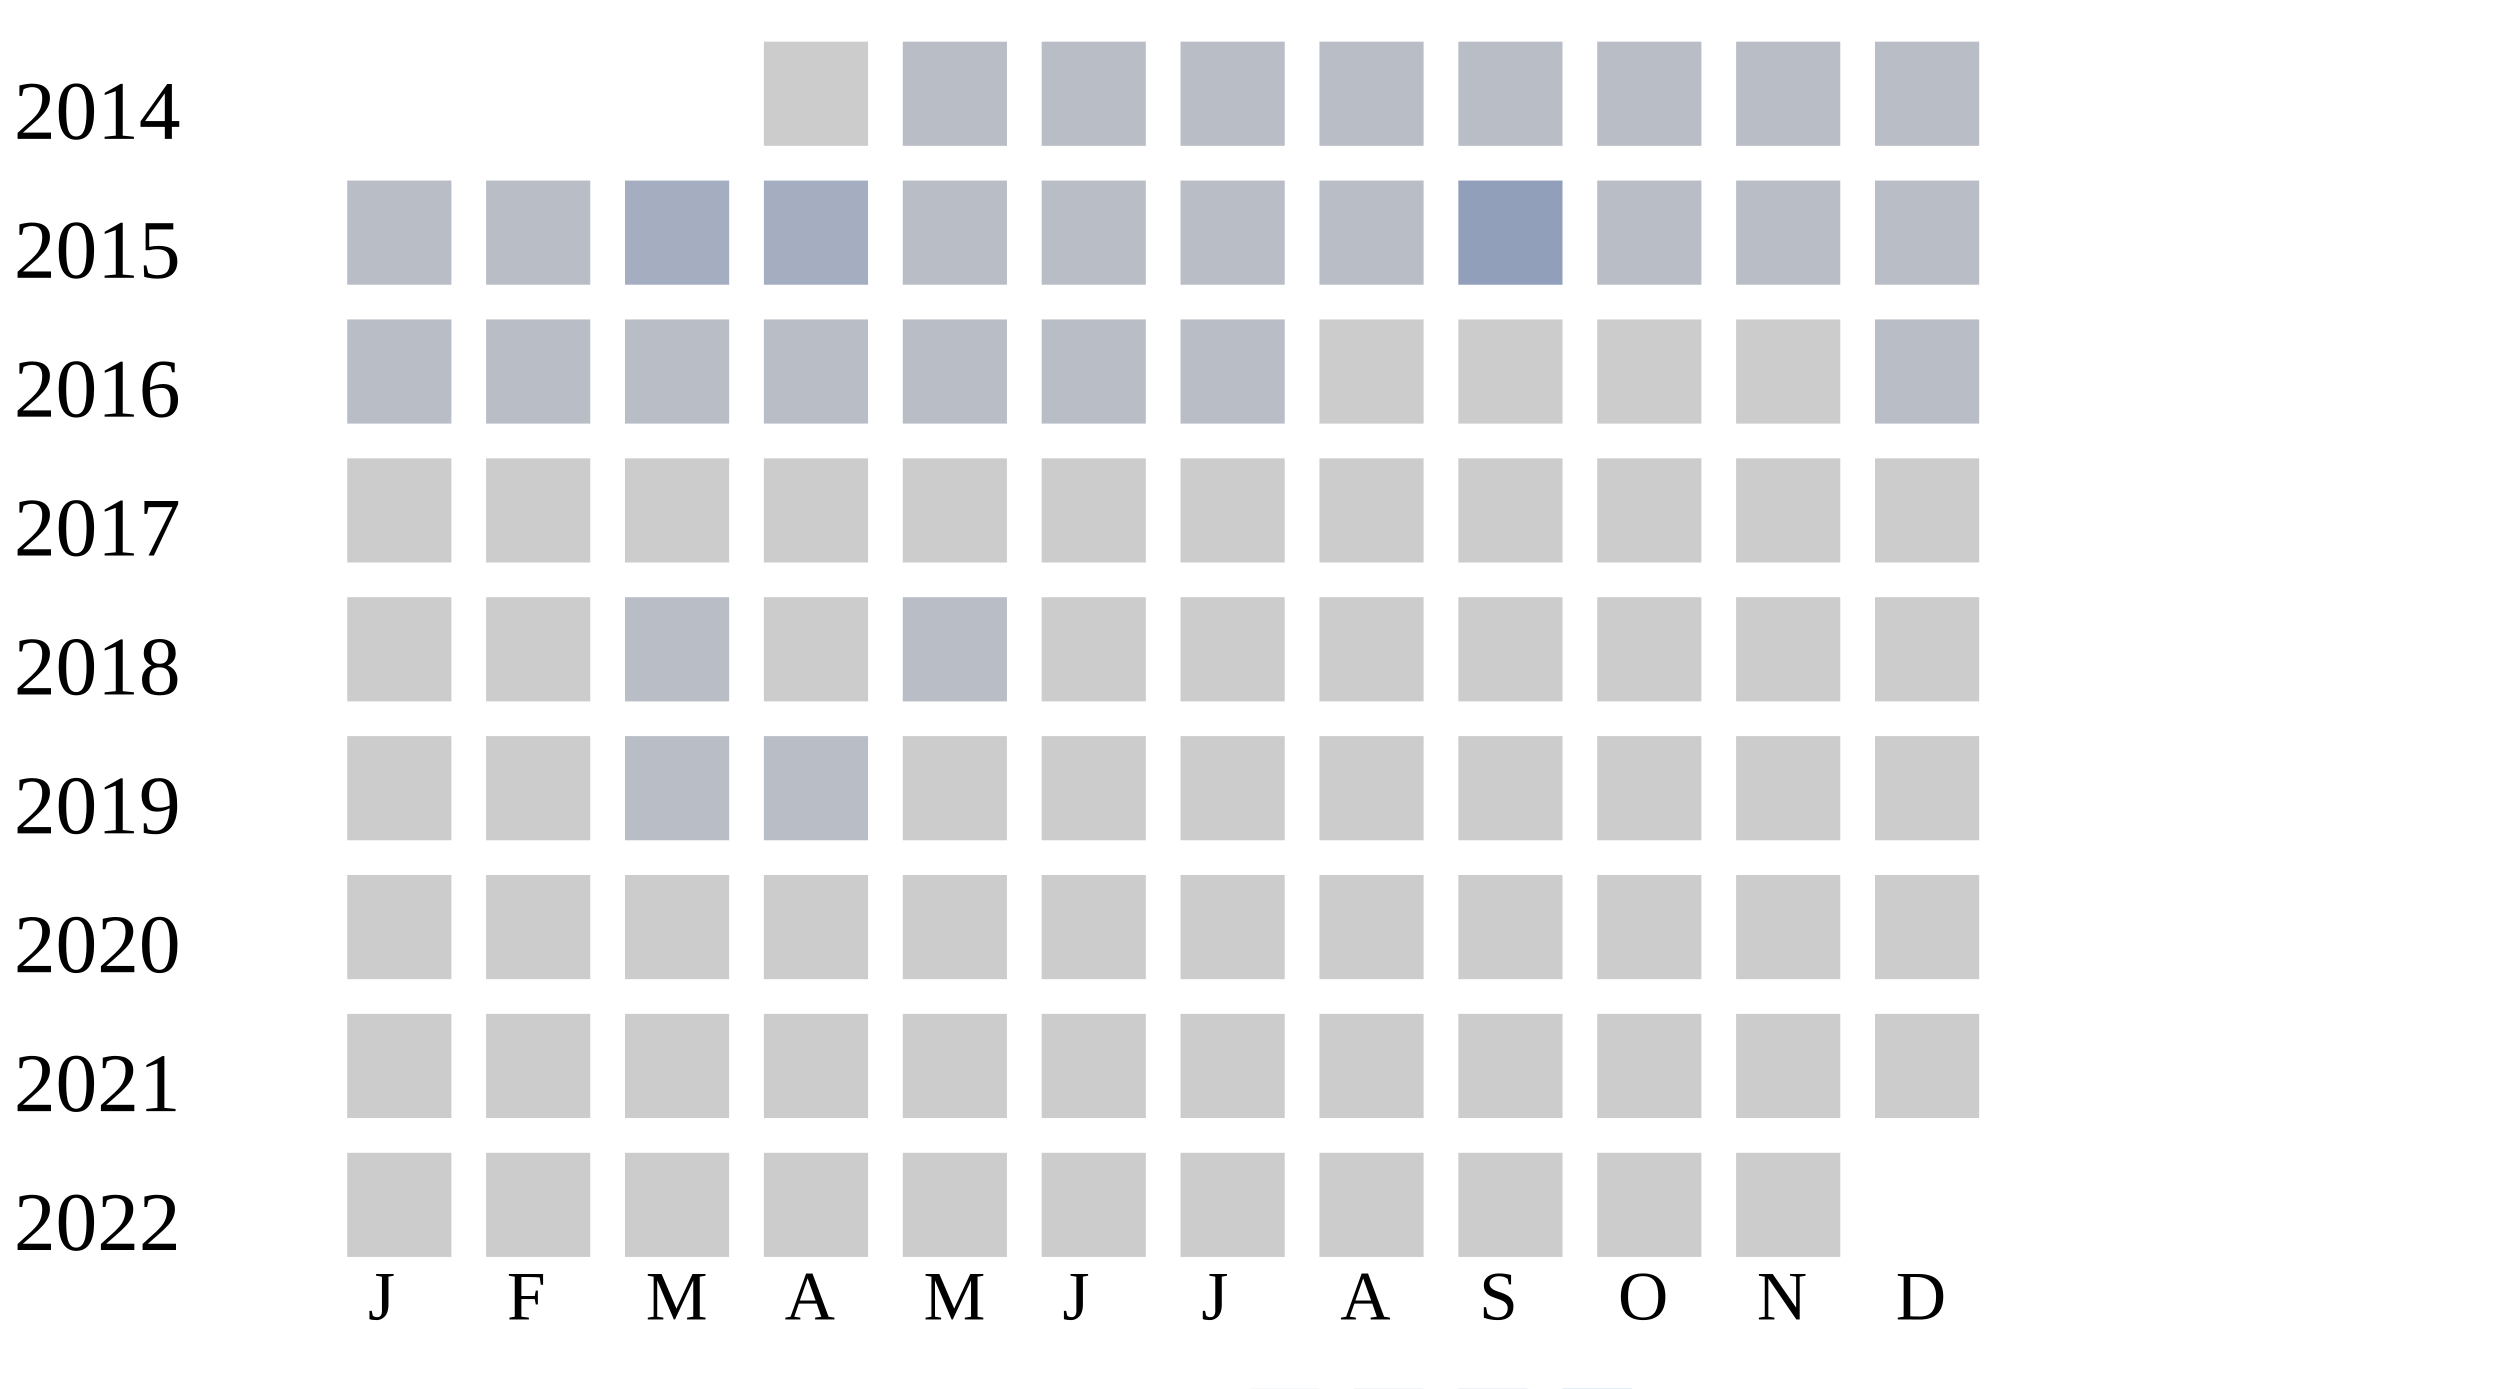
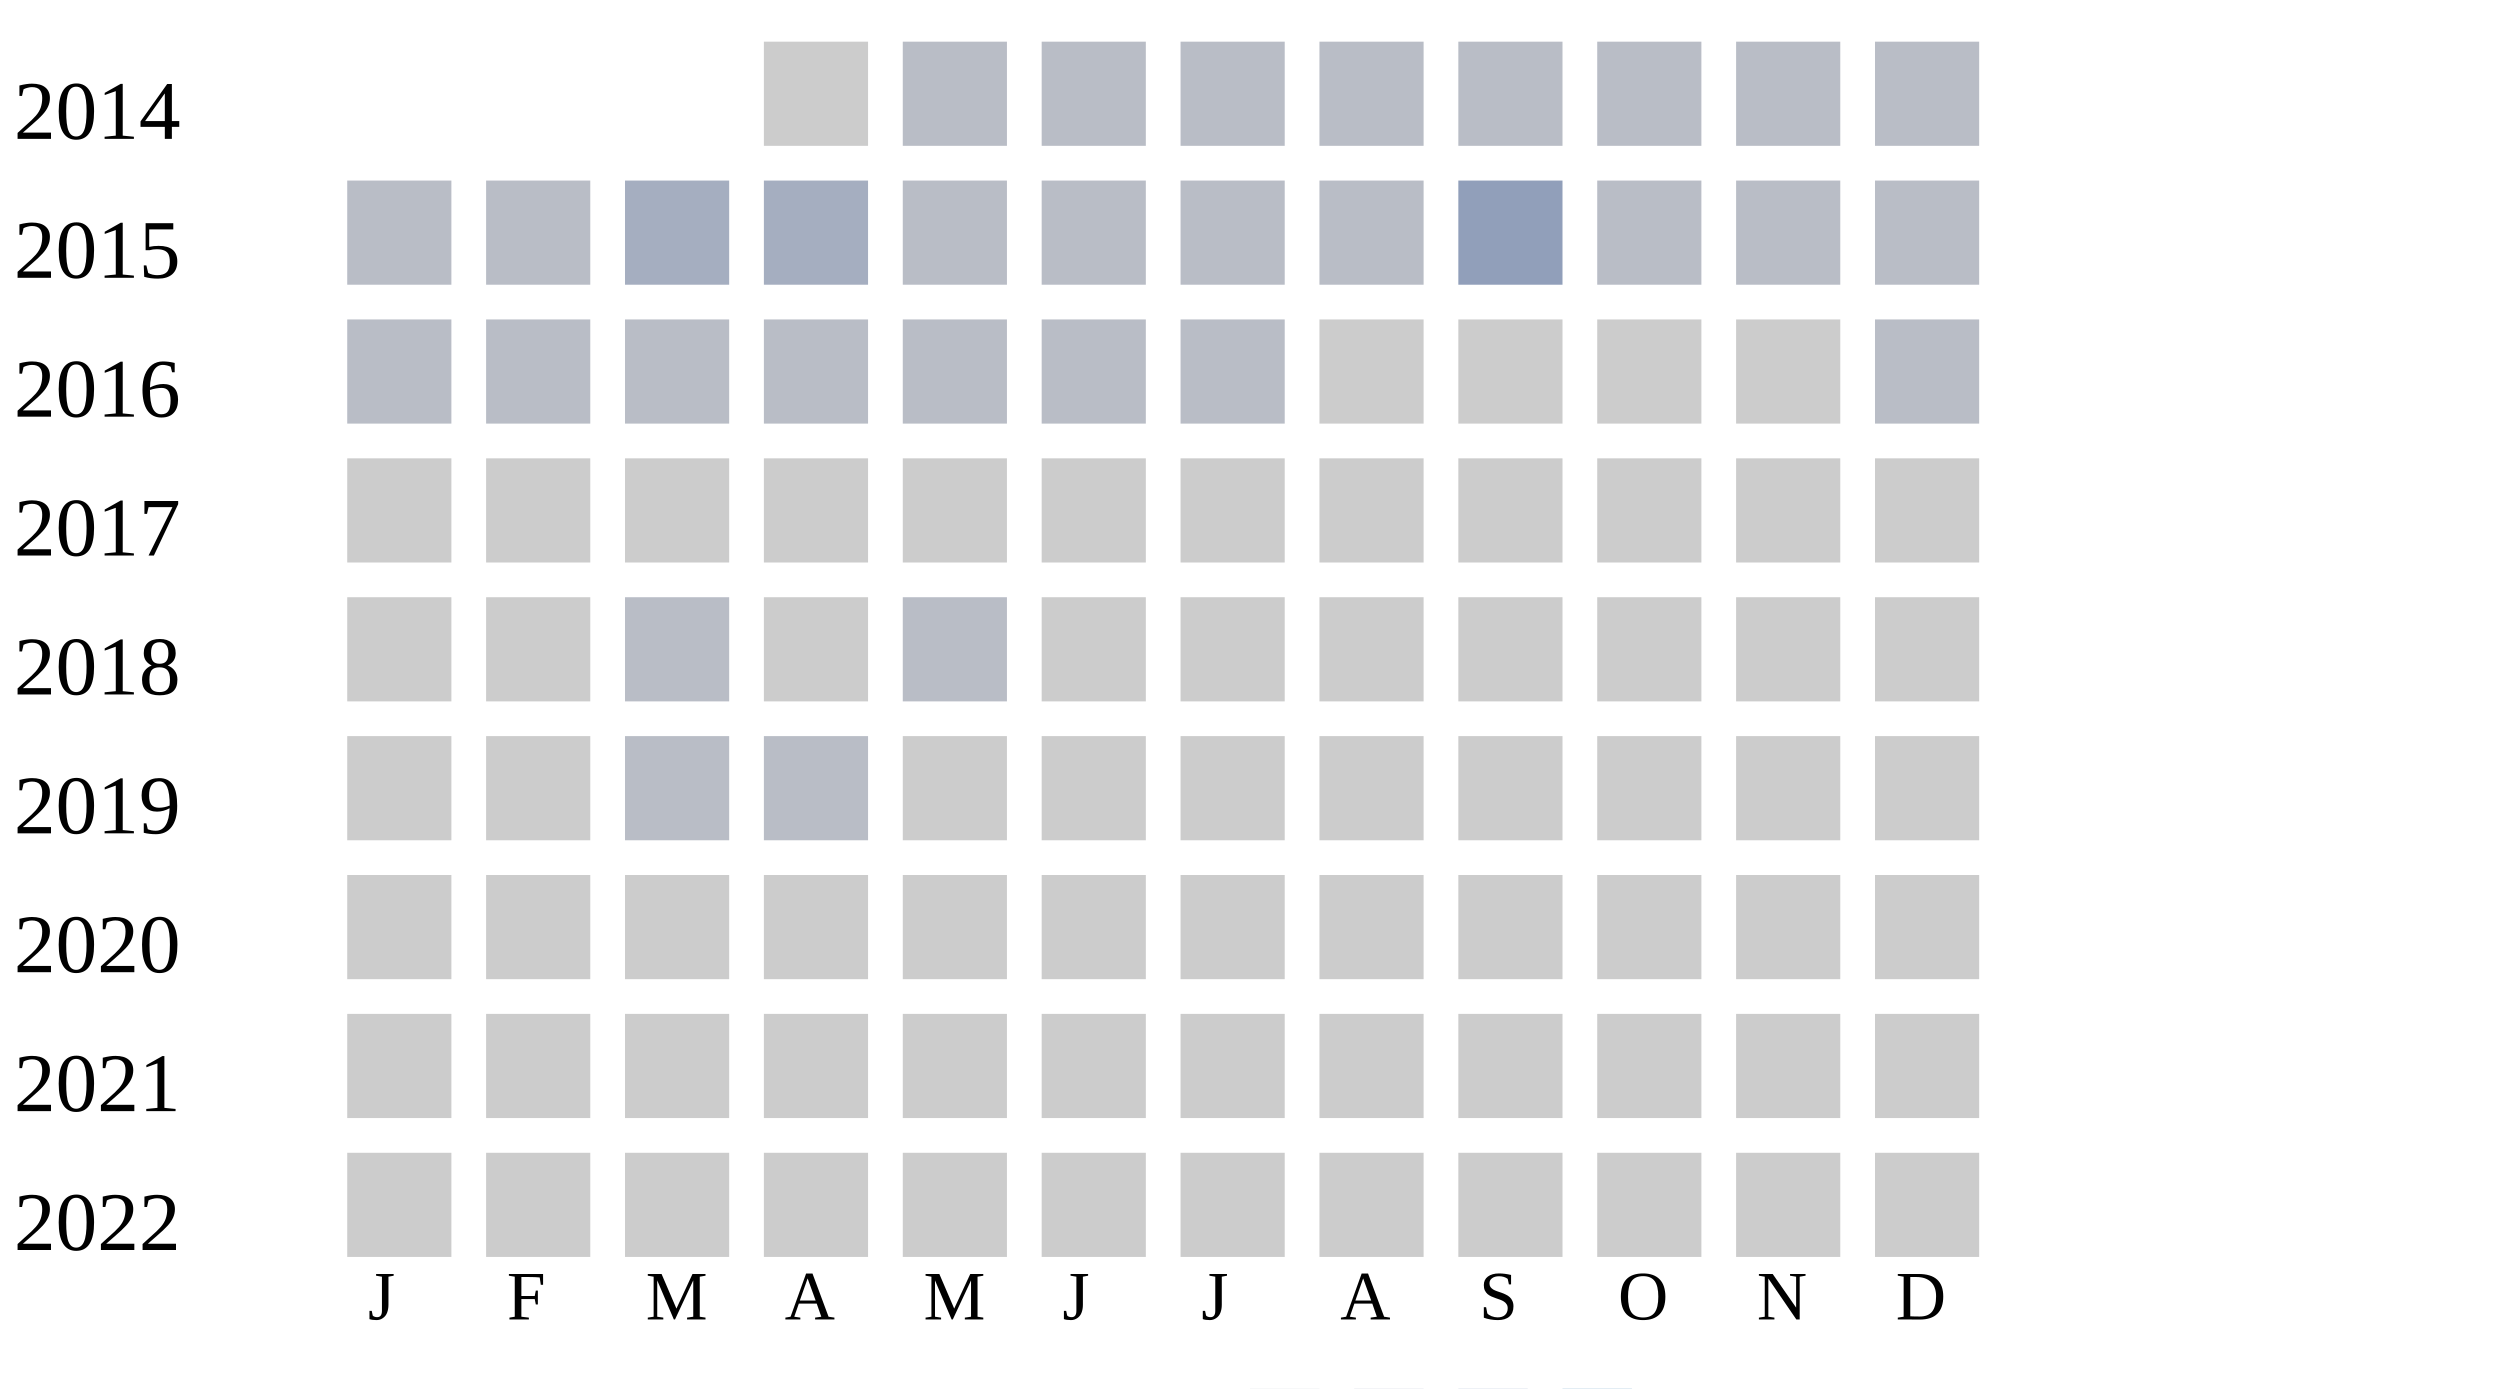
<svg xmlns="http://www.w3.org/2000/svg" width="360" height="200">
  <g transform="translate(0 0)">
    <text x="2" y="20">2014</text>
    <rect x="110" y="6" width="15" height="15" fill="#cccccc" />
    <rect x="130" y="6" width="15" height="15" fill="#b9bdc6" />
    <rect x="150" y="6" width="15" height="15" fill="#b9bdc6" />
    <rect x="170" y="6" width="15" height="15" fill="#b9bdc6" />
    <rect x="190" y="6" width="15" height="15" fill="#b9bdc6" />
    <rect x="210" y="6" width="15" height="15" fill="#b9bdc6" />
    <rect x="230" y="6" width="15" height="15" fill="#b9bdc6" />
    <rect x="250" y="6" width="15" height="15" fill="#b9bdc6" />
    <rect x="270" y="6" width="15" height="15" fill="#b9bdc6" />
  </g>
  <g transform="translate(0 20)">
    <text x="2" y="20">2015</text>
    <rect x="50" y="6" width="15" height="15" fill="#b9bdc6" />
    <rect x="70" y="6" width="15" height="15" fill="#b9bdc6" />
    <rect x="90" y="6" width="15" height="15" fill="#a5aec0" />
    <rect x="110" y="6" width="15" height="15" fill="#a5aec0" />
    <rect x="130" y="6" width="15" height="15" fill="#b9bdc6" />
    <rect x="150" y="6" width="15" height="15" fill="#b9bdc6" />
    <rect x="170" y="6" width="15" height="15" fill="#b9bdc6" />
    <rect x="190" y="6" width="15" height="15" fill="#b9bdc6" />
    <rect x="210" y="6" width="15" height="15" fill="#919fba" />
    <rect x="230" y="6" width="15" height="15" fill="#b9bdc6" />
    <rect x="250" y="6" width="15" height="15" fill="#b9bdc6" />
    <rect x="270" y="6" width="15" height="15" fill="#b9bdc6" />
  </g>
  <g transform="translate(0 40)">
    <text x="2" y="20">2016</text>
    <rect x="50" y="6" width="15" height="15" fill="#b9bdc6" />
    <rect x="70" y="6" width="15" height="15" fill="#b9bdc6" />
    <rect x="90" y="6" width="15" height="15" fill="#b9bdc6" />
    <rect x="110" y="6" width="15" height="15" fill="#b9bdc6" />
    <rect x="130" y="6" width="15" height="15" fill="#b9bdc6" />
    <rect x="150" y="6" width="15" height="15" fill="#b9bdc6" />
    <rect x="170" y="6" width="15" height="15" fill="#b9bdc6" />
    <rect x="190" y="6" width="15" height="15" fill="#cccccc" />
    <rect x="210" y="6" width="15" height="15" fill="#cccccc" />
    <rect x="230" y="6" width="15" height="15" fill="#cccccc" />
    <rect x="250" y="6" width="15" height="15" fill="#cccccc" />
    <rect x="270" y="6" width="15" height="15" fill="#b9bdc6" />
  </g>
  <g transform="translate(0 60)">
    <text x="2" y="20">2017</text>
    <rect x="50" y="6" width="15" height="15" fill="#cccccc" />
    <rect x="70" y="6" width="15" height="15" fill="#cccccc" />
    <rect x="90" y="6" width="15" height="15" fill="#cccccc" />
    <rect x="110" y="6" width="15" height="15" fill="#cccccc" />
    <rect x="130" y="6" width="15" height="15" fill="#cccccc" />
    <rect x="150" y="6" width="15" height="15" fill="#cccccc" />
    <rect x="170" y="6" width="15" height="15" fill="#cccccc" />
    <rect x="190" y="6" width="15" height="15" fill="#cccccc" />
    <rect x="210" y="6" width="15" height="15" fill="#cccccc" />
    <rect x="230" y="6" width="15" height="15" fill="#cccccc" />
    <rect x="250" y="6" width="15" height="15" fill="#cccccc" />
    <rect x="270" y="6" width="15" height="15" fill="#cccccc" />
  </g>
  <g transform="translate(0 80)">
    <text x="2" y="20">2018</text>
    <rect x="50" y="6" width="15" height="15" fill="#cccccc" />
    <rect x="70" y="6" width="15" height="15" fill="#cccccc" />
    <rect x="90" y="6" width="15" height="15" fill="#b9bdc6" />
    <rect x="110" y="6" width="15" height="15" fill="#cccccc" />
    <rect x="130" y="6" width="15" height="15" fill="#b9bdc6" />
    <rect x="150" y="6" width="15" height="15" fill="#cccccc" />
    <rect x="170" y="6" width="15" height="15" fill="#cccccc" />
    <rect x="190" y="6" width="15" height="15" fill="#cccccc" />
    <rect x="210" y="6" width="15" height="15" fill="#cccccc" />
    <rect x="230" y="6" width="15" height="15" fill="#cccccc" />
    <rect x="250" y="6" width="15" height="15" fill="#cccccc" />
    <rect x="270" y="6" width="15" height="15" fill="#cccccc" />
  </g>
  <g transform="translate(0 100)">
    <text x="2" y="20">2019</text>
    <rect x="50" y="6" width="15" height="15" fill="#cccccc" />
    <rect x="70" y="6" width="15" height="15" fill="#cccccc" />
    <rect x="90" y="6" width="15" height="15" fill="#b9bdc6" />
    <rect x="110" y="6" width="15" height="15" fill="#b9bdc6" />
    <rect x="130" y="6" width="15" height="15" fill="#cccccc" />
    <rect x="150" y="6" width="15" height="15" fill="#cccccc" />
    <rect x="170" y="6" width="15" height="15" fill="#cccccc" />
    <rect x="190" y="6" width="15" height="15" fill="#cccccc" />
    <rect x="210" y="6" width="15" height="15" fill="#cccccc" />
    <rect x="230" y="6" width="15" height="15" fill="#cccccc" />
    <rect x="250" y="6" width="15" height="15" fill="#cccccc" />
    <rect x="270" y="6" width="15" height="15" fill="#cccccc" />
  </g>
  <g transform="translate(0 120)">
    <text x="2" y="20">2020</text>
    <rect x="50" y="6" width="15" height="15" fill="#cccccc" />
    <rect x="70" y="6" width="15" height="15" fill="#cccccc" />
    <rect x="90" y="6" width="15" height="15" fill="#cccccc" />
    <rect x="110" y="6" width="15" height="15" fill="#cccccc" />
    <rect x="130" y="6" width="15" height="15" fill="#cccccc" />
    <rect x="150" y="6" width="15" height="15" fill="#cccccc" />
    <rect x="170" y="6" width="15" height="15" fill="#cccccc" />
    <rect x="190" y="6" width="15" height="15" fill="#cccccc" />
    <rect x="210" y="6" width="15" height="15" fill="#cccccc" />
    <rect x="230" y="6" width="15" height="15" fill="#cccccc" />
    <rect x="250" y="6" width="15" height="15" fill="#cccccc" />
    <rect x="270" y="6" width="15" height="15" fill="#cccccc" />
  </g>
  <g transform="translate(0 140)">
    <text x="2" y="20">2021</text>
    <rect x="50" y="6" width="15" height="15" fill="#cccccc" />
    <rect x="70" y="6" width="15" height="15" fill="#cccccc" />
    <rect x="90" y="6" width="15" height="15" fill="#cccccc" />
    <rect x="110" y="6" width="15" height="15" fill="#cccccc" />
    <rect x="130" y="6" width="15" height="15" fill="#cccccc" />
    <rect x="150" y="6" width="15" height="15" fill="#cccccc" />
    <rect x="170" y="6" width="15" height="15" fill="#cccccc" />
    <rect x="190" y="6" width="15" height="15" fill="#cccccc" />
    <rect x="210" y="6" width="15" height="15" fill="#cccccc" />
    <rect x="230" y="6" width="15" height="15" fill="#cccccc" />
    <rect x="250" y="6" width="15" height="15" fill="#cccccc" />
    <rect x="270" y="6" width="15" height="15" fill="#cccccc" />
  </g>
  <g transform="translate(0 160)">
    <text x="2" y="20">2022</text>
    <rect x="50" y="6" width="15" height="15" fill="#cccccc" />
    <rect x="70" y="6" width="15" height="15" fill="#cccccc" />
    <rect x="90" y="6" width="15" height="15" fill="#cccccc" />
    <rect x="110" y="6" width="15" height="15" fill="#cccccc" />
    <rect x="130" y="6" width="15" height="15" fill="#cccccc" />
    <rect x="150" y="6" width="15" height="15" fill="#cccccc" />
    <rect x="170" y="6" width="15" height="15" fill="#cccccc" />
    <rect x="190" y="6" width="15" height="15" fill="#cccccc" />
    <rect x="210" y="6" width="15" height="15" fill="#cccccc" />
    <rect x="230" y="6" width="15" height="15" fill="#cccccc" />
    <rect x="250" y="6" width="15" height="15" fill="#cccccc" />
+     <rect x="270" y="6" width="15" height="15" fill="#cccccc" />
  </g>
  <text style="font-size: 10px; text-align: center" x="53" y="190">J</text>
  <text style="font-size: 10px; text-align: center" x="73" y="190">F</text>
  <text style="font-size: 10px; text-align: center" x="93" y="190">M</text>
  <text style="font-size: 10px; text-align: center" x="113" y="190">A</text>
  <text style="font-size: 10px; text-align: center" x="133" y="190">M</text>
  <text style="font-size: 10px; text-align: center" x="153" y="190">J</text>
  <text style="font-size: 10px; text-align: center" x="173" y="190">J</text>
  <text style="font-size: 10px; text-align: center" x="193" y="190">A</text>
  <text style="font-size: 10px; text-align: center" x="213" y="190">S</text>
  <text style="font-size: 10px; text-align: center" x="233" y="190">O</text>
  <text style="font-size: 10px; text-align: center" x="253" y="190">N</text>
  <text style="font-size: 10px; text-align: center" x="273" y="190">D</text>
  <text style="font-size: 10px;" x="155" y="209">Less</text>
  <rect fill="#b9bdc6" width="10" height="10" x="180" y="200" />
  <rect fill="#919fba" width="10" height="10" x="195" y="200" />
  <rect fill="#6882ae" width="10" height="10" x="210" y="200" />
  <rect fill="#005a9c" width="10" height="10" x="225" y="200" />
  <text x="240" y="209" style="font-size: 10px;">More</text>
</svg>
